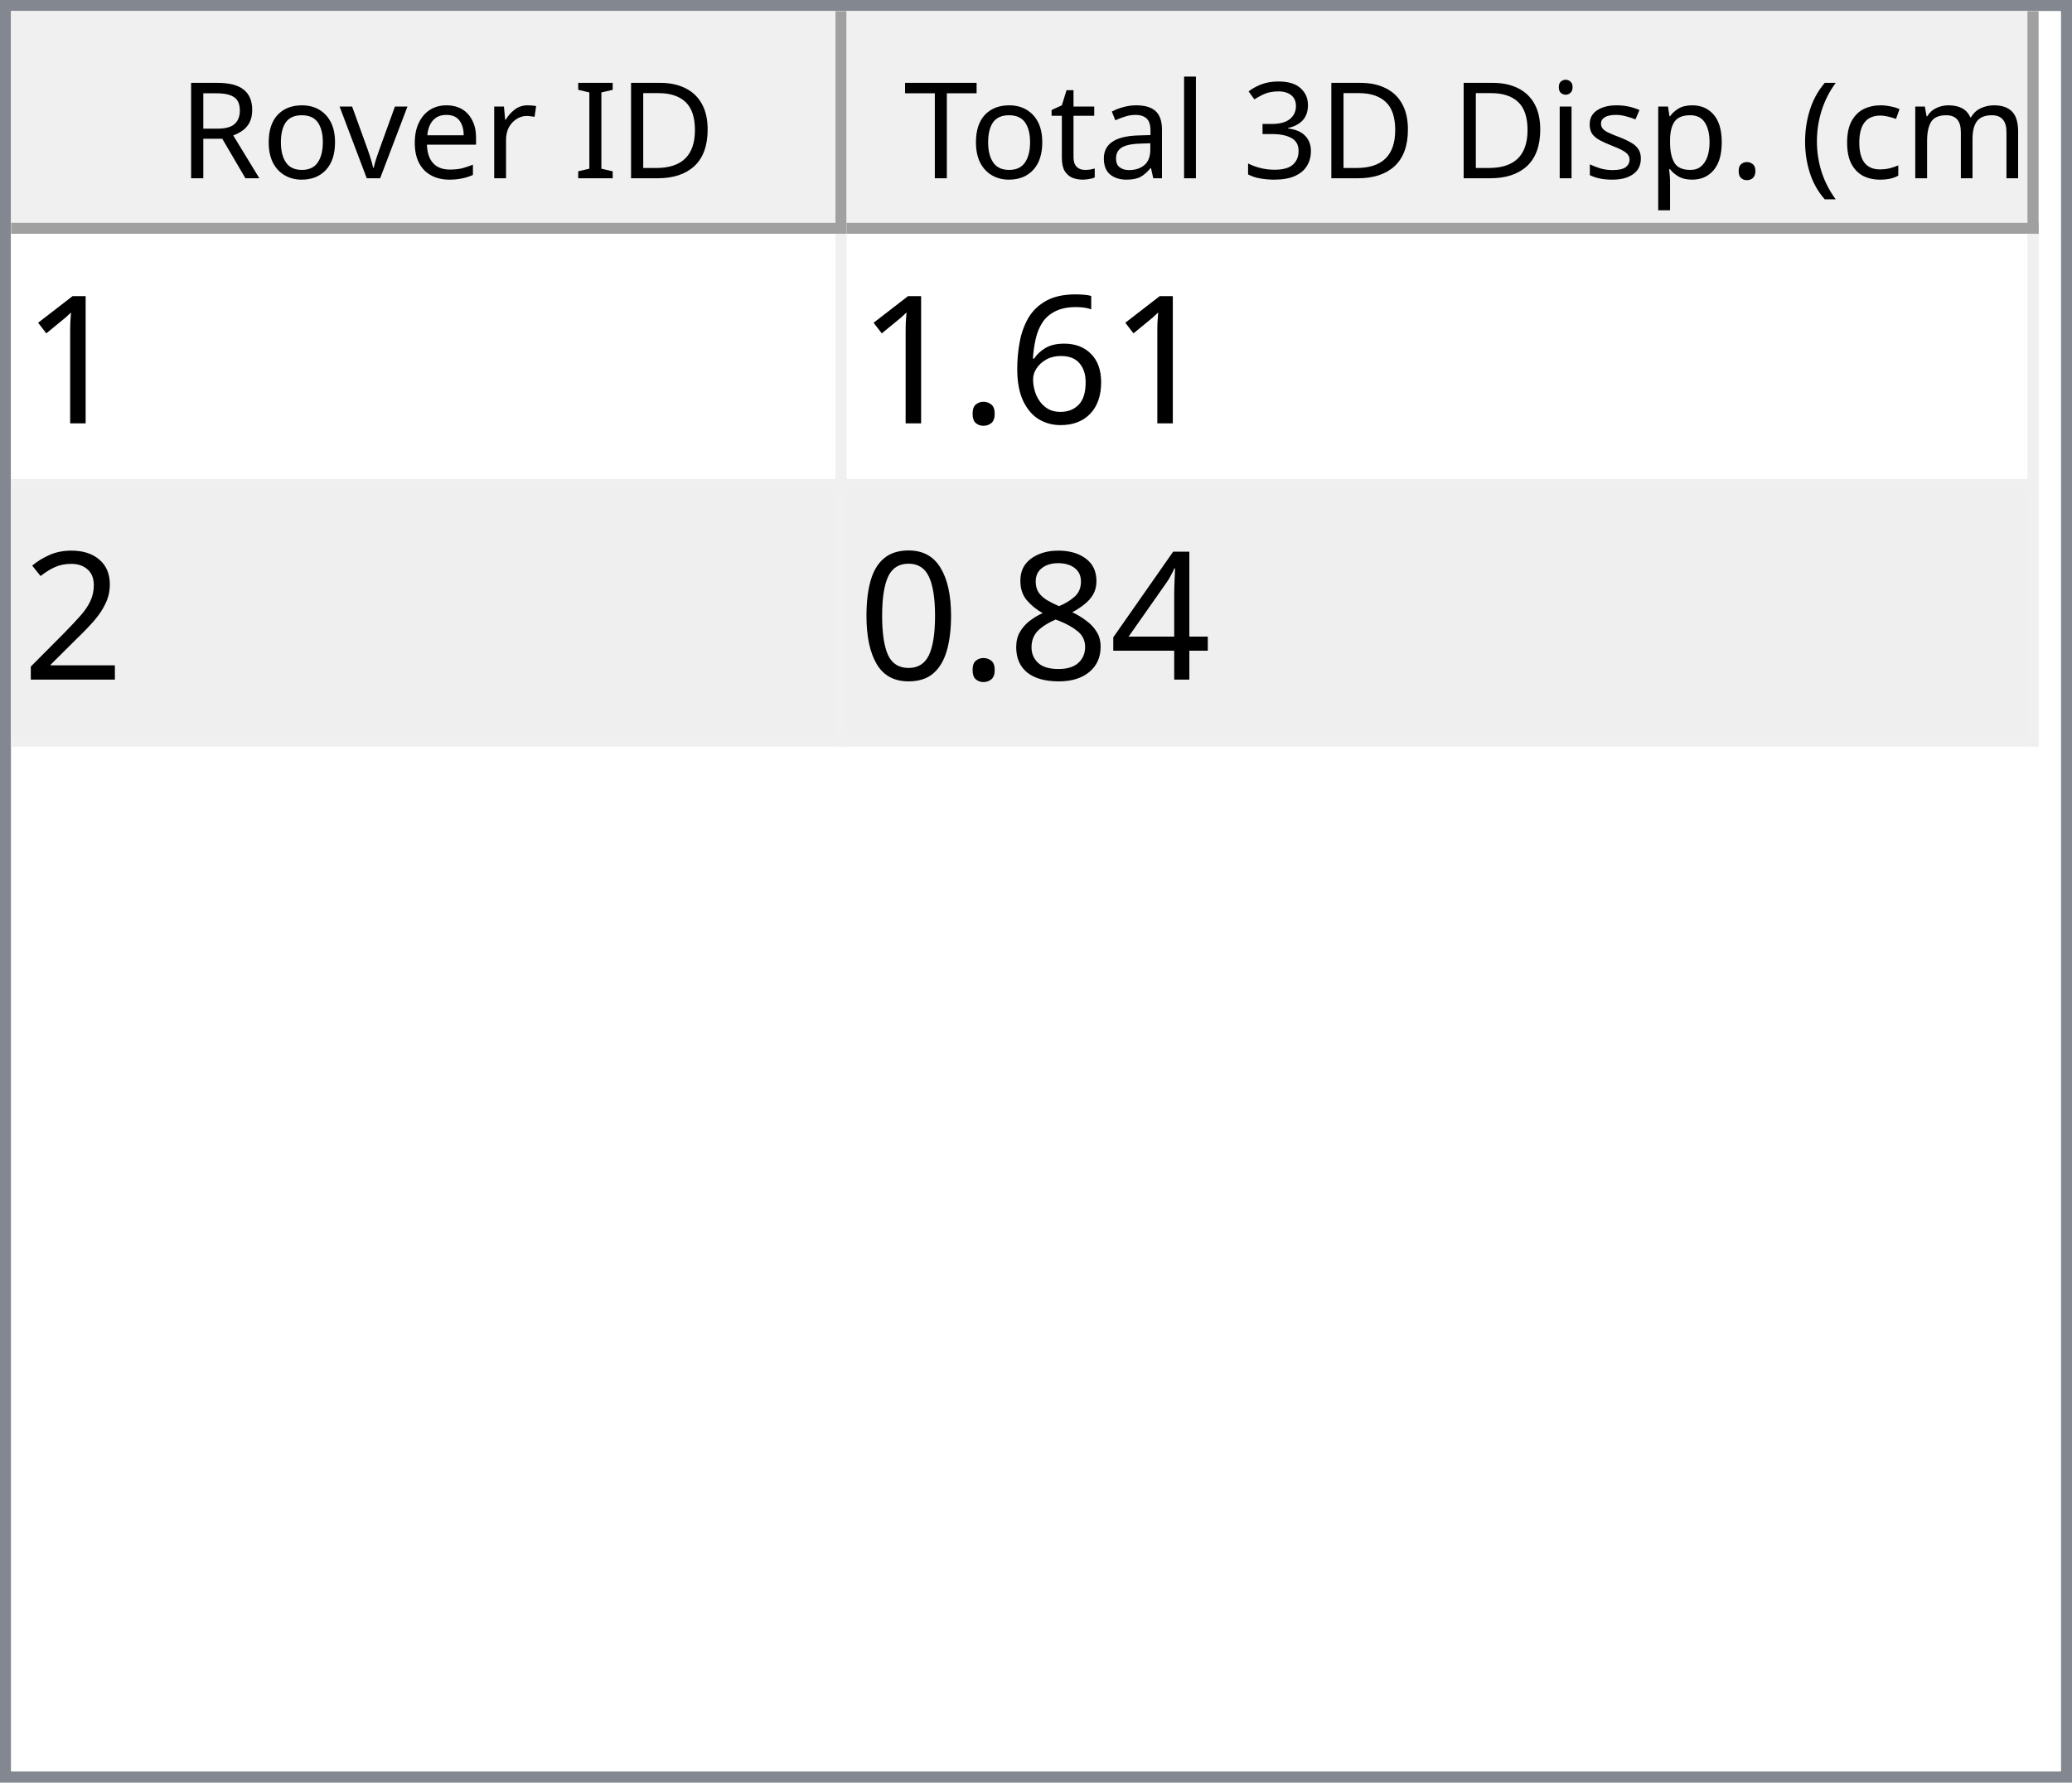
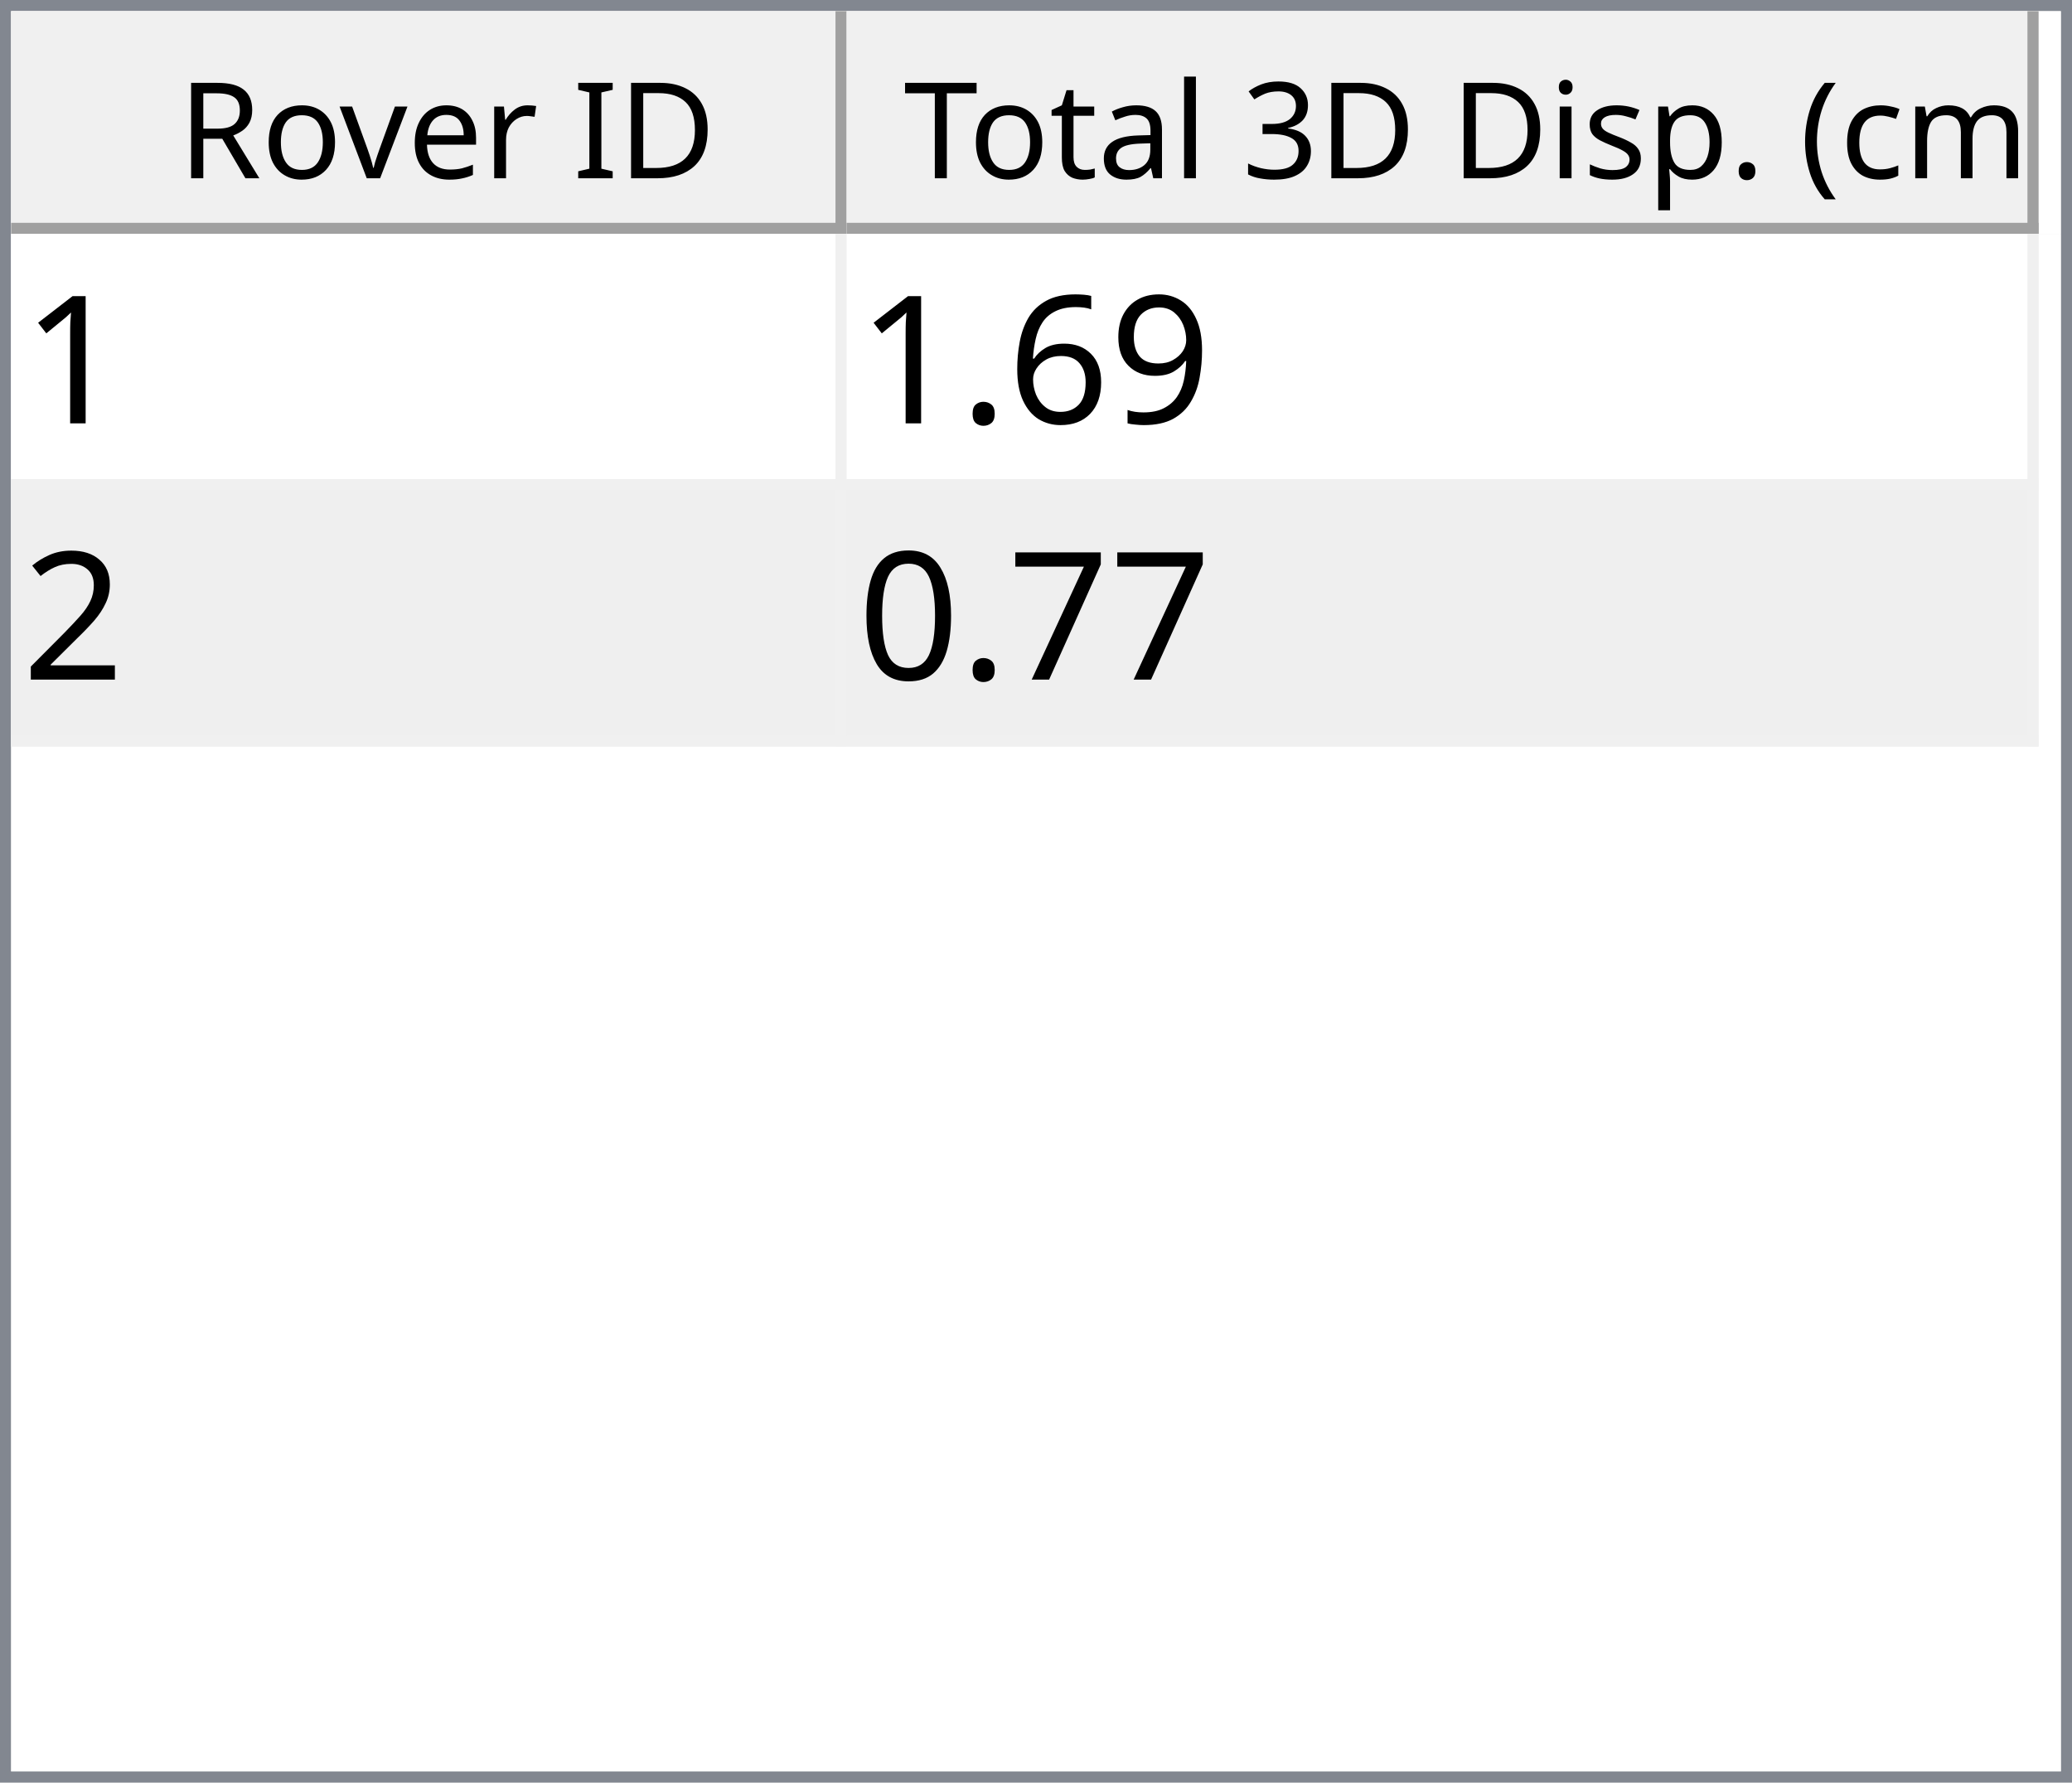
<svg xmlns="http://www.w3.org/2000/svg" style="fill-opacity:1; color-rendering:auto; color-interpolation:auto; text-rendering:auto; stroke:black; stroke-linecap:square; stroke-miterlimit:10; shape-rendering:auto; stroke-opacity:1; fill:black; stroke-dasharray:none; font-weight:normal; stroke-width:1; font-family:'Dialog'; font-style:normal; stroke-linejoin:miter; font-size:12px; stroke-dashoffset:0; image-rendering:auto;" width="186" height="160">
  <defs id="genericDefs" />
  <g>
    <defs id="defs1">
      <clipPath clipPathUnits="userSpaceOnUse" id="clipPath1">
        <path d="M0 0 L186 0 L186 160 L0 160 L0 0 Z" />
      </clipPath>
      <clipPath clipPathUnits="userSpaceOnUse" id="clipPath2">
        <path d="M0 0 L0 160 L186 160 L186 0 Z" />
      </clipPath>
      <clipPath clipPathUnits="userSpaceOnUse" id="clipPath3">
        <path d="M0 0 L0 20 L184 20 L184 0 Z" />
      </clipPath>
      <clipPath clipPathUnits="userSpaceOnUse" id="clipPath4">
        <path d="M0 0 L0 20 L75 20 L75 0 Z" />
      </clipPath>
      <clipPath clipPathUnits="userSpaceOnUse" id="clipPath5">
        <path d="M1 1 L1 19 L74 19 L74 1 Z" />
      </clipPath>
      <clipPath clipPathUnits="userSpaceOnUse" id="clipPath6">
        <path d="M0 0 L0 18 L73 18 L73 0 Z" />
      </clipPath>
      <clipPath clipPathUnits="userSpaceOnUse" id="clipPath7">
        <path d="M-0.5 -0.5 L-0.5 19.5 L74.5 19.5 L74.5 -0.5 Z" />
      </clipPath>
      <clipPath clipPathUnits="userSpaceOnUse" id="clipPath8">
        <path d="M0 0 L0 20 L107 20 L107 0 Z" />
      </clipPath>
      <clipPath clipPathUnits="userSpaceOnUse" id="clipPath9">
        <path d="M1 1 L1 19 L106 19 L106 1 Z" />
      </clipPath>
      <clipPath clipPathUnits="userSpaceOnUse" id="clipPath10">
        <path d="M0 0 L0 18 L105 18 L105 0 Z" />
      </clipPath>
      <clipPath clipPathUnits="userSpaceOnUse" id="clipPath11">
        <path d="M-0.5 -0.5 L-0.5 19.5 L106.5 19.5 L106.5 -0.5 Z" />
      </clipPath>
      <clipPath clipPathUnits="userSpaceOnUse" id="clipPath12">
        <path d="M0 0 L0 138 L184 138 L184 0 Z" />
      </clipPath>
      <clipPath clipPathUnits="userSpaceOnUse" id="clipPath13">
        <path d="M0 0 L0 46 L182 46 L182 0 Z" />
      </clipPath>
      <clipPath clipPathUnits="userSpaceOnUse" id="clipPath14">
        <path d="M-0.5 -0.5 L-0.5 45.5 L181.5 45.5 L181.5 -0.5 Z" />
      </clipPath>
      <clipPath clipPathUnits="userSpaceOnUse" id="clipPath15">
        <path d="M0 0 L0 22 L74 22 L74 0 Z" />
      </clipPath>
      <clipPath clipPathUnits="userSpaceOnUse" id="clipPath16">
        <path d="M0 0 L0 22 L106 22 L106 0 Z" />
      </clipPath>
      <font horiz-adv-x="64.551" id="font1">
        <font-face ascent="107.91" descent="25.098" units-per-em="100" style="font-style:normal; font-family:Segoe UI; font-weight:normal;" />
        <missing-glyph horiz-adv-x="64.551" d="M8.109 0 L8.109 68.266 L56.453 68.266 L56.453 0 L8.109 0 ZM15.328 7.234 L49.219 7.234 L49.219 61.031 L15.328 61.031 L15.328 7.234 Z" />
        <glyph unicode="D" horiz-adv-x="70.117" d="M9.188 0 L9.188 70.016 L28.516 70.016 Q65.531 70.016 65.531 35.891 Q65.531 19.672 55.25 9.836 Q44.969 0 27.734 0 L9.188 0 ZM17.391 62.594 L17.391 7.422 L27.828 7.422 Q41.609 7.422 49.273 14.797 Q56.938 22.172 56.938 35.688 Q56.938 62.594 28.328 62.594 L17.391 62.594 Z" />
        <glyph unicode="I" horiz-adv-x="26.611" d="M17.391 0 L9.188 0 L9.188 70.016 L17.391 70.016 L17.391 0 Z" />
        <glyph unicode=" " horiz-adv-x="27.393" d="" />
        <glyph unicode="r" horiz-adv-x="34.766" d="M34.188 41.891 Q32.078 43.5 28.125 43.5 Q23 43.5 19.555 38.672 Q16.109 33.844 16.109 25.484 L16.109 0 L8.109 0 L8.109 50 L16.109 50 L16.109 39.703 L16.312 39.703 Q18.016 44.969 21.531 47.922 Q25.047 50.875 29.391 50.875 Q32.516 50.875 34.188 50.203 L34.188 41.891 Z" />
        <glyph unicode="e" horiz-adv-x="52.295" d="M48.297 23 L12.984 23 Q13.188 14.656 17.484 10.109 Q21.781 5.562 29.297 5.562 Q37.75 5.562 44.828 11.141 L44.828 3.609 Q38.234 -1.172 27.391 -1.172 Q16.797 -1.172 10.742 5.641 Q4.688 12.453 4.688 24.812 Q4.688 36.469 11.305 43.82 Q17.922 51.172 27.734 51.172 Q37.547 51.172 42.922 44.828 Q48.297 38.484 48.297 27.203 L48.297 23 ZM40.094 29.781 Q40.047 36.719 36.75 40.578 Q33.453 44.438 27.594 44.438 Q21.922 44.438 17.969 40.383 Q14.016 36.328 13.094 29.781 L40.094 29.781 Z" />
        <glyph unicode="v" horiz-adv-x="47.9" d="M47.406 50 L27.484 0 L19.625 0 L0.688 50 L9.469 50 L22.172 13.672 Q23.578 9.672 23.922 6.688 L24.125 6.688 Q24.609 10.453 25.688 13.484 L38.969 50 L47.406 50 Z" />
        <glyph unicode="o" horiz-adv-x="58.594" d="M29 -1.172 Q17.922 -1.172 11.305 5.836 Q4.688 12.844 4.688 24.422 Q4.688 37.016 11.57 44.094 Q18.453 51.172 30.172 51.172 Q41.359 51.172 47.633 44.289 Q53.906 37.406 53.906 25.203 Q53.906 13.234 47.141 6.031 Q40.375 -1.172 29 -1.172 ZM29.594 44.438 Q21.875 44.438 17.383 39.188 Q12.891 33.938 12.891 24.703 Q12.891 15.828 17.43 10.695 Q21.969 5.562 29.594 5.562 Q37.359 5.562 41.531 10.594 Q45.703 15.625 45.703 24.906 Q45.703 34.281 41.531 39.359 Q37.359 44.438 29.594 44.438 Z" />
        <glyph unicode="R" horiz-adv-x="59.814" d="M59.375 0 L49.609 0 L37.891 19.625 Q36.281 22.359 34.766 24.289 Q33.25 26.219 31.664 27.438 Q30.078 28.656 28.25 29.219 Q26.422 29.781 24.125 29.781 L17.391 29.781 L17.391 0 L9.188 0 L9.188 70.016 L30.078 70.016 Q34.672 70.016 38.555 68.867 Q42.438 67.719 45.289 65.375 Q48.141 63.031 49.758 59.547 Q51.375 56.062 51.375 51.375 Q51.375 47.703 50.273 44.656 Q49.172 41.609 47.148 39.211 Q45.125 36.812 42.266 35.133 Q39.406 33.453 35.844 32.516 L35.844 32.328 Q37.594 31.547 38.891 30.547 Q40.188 29.547 41.359 28.18 Q42.531 26.812 43.68 25.078 Q44.828 23.344 46.234 21.047 L59.375 0 ZM17.391 62.594 L17.391 37.203 L28.516 37.203 Q31.594 37.203 34.203 38.133 Q36.812 39.062 38.719 40.797 Q40.625 42.531 41.703 45.047 Q42.781 47.562 42.781 50.688 Q42.781 56.297 39.141 59.445 Q35.5 62.594 28.609 62.594 L17.391 62.594 Z" />
        <glyph unicode=")" horiz-adv-x="30.176" d="M8.297 -15.922 L1.172 -15.922 Q16.406 2.344 16.406 26.812 Q16.406 51.469 1.078 70.016 L8.297 70.016 Q23.531 52.156 23.531 26.703 Q23.531 1.375 8.297 -15.922 Z" />
        <glyph unicode="m" horiz-adv-x="86.133" d="M79.109 0 L71.094 0 L71.094 28.719 Q71.094 37.016 68.531 40.727 Q65.969 44.438 59.906 44.438 Q54.781 44.438 51.195 39.75 Q47.609 35.062 47.609 28.516 L47.609 0 L39.594 0 L39.594 29.688 Q39.594 44.438 28.219 44.438 Q22.953 44.438 19.531 40.016 Q16.109 35.594 16.109 28.516 L16.109 0 L8.109 0 L8.109 50 L16.109 50 L16.109 42.094 L16.312 42.094 Q21.625 51.172 31.844 51.172 Q36.969 51.172 40.773 48.312 Q44.578 45.453 46 40.828 Q51.562 51.172 62.594 51.172 Q79.109 51.172 79.109 30.812 L79.109 0 Z" />
        <glyph unicode="c" horiz-adv-x="46.191" d="M42.188 2.297 Q36.422 -1.172 28.516 -1.172 Q17.828 -1.172 11.258 5.789 Q4.688 12.75 4.688 23.828 Q4.688 36.188 11.766 43.68 Q18.844 51.172 30.672 51.172 Q37.25 51.172 42.281 48.734 L42.281 40.531 Q36.719 44.438 30.375 44.438 Q22.703 44.438 17.797 38.945 Q12.891 33.453 12.891 24.516 Q12.891 15.719 17.508 10.641 Q22.125 5.562 29.891 5.562 Q36.422 5.562 42.188 9.906 L42.188 2.297 Z" />
        <glyph unicode="(" horiz-adv-x="30.176" d="M29.109 -15.922 L21.969 -15.922 Q6.844 1.375 6.844 26.703 Q6.844 52.156 21.969 70.016 L29.203 70.016 Q13.875 51.469 13.875 26.812 Q13.875 2.344 29.109 -15.922 Z" />
        <glyph unicode="." horiz-adv-x="21.68" d="M10.891 -1.078 Q8.641 -1.078 7.055 0.539 Q5.469 2.156 5.469 4.391 Q5.469 6.641 7.055 8.273 Q8.641 9.906 10.891 9.906 Q13.188 9.906 14.797 8.273 Q16.406 6.641 16.406 4.391 Q16.406 2.156 14.797 0.539 Q13.188 -1.078 10.891 -1.078 Z" />
        <glyph unicode="p" horiz-adv-x="58.789" d="M16.312 7.234 L16.109 7.234 L16.109 -23 L8.109 -23 L8.109 50 L16.109 50 L16.109 41.219 L16.312 41.219 Q22.219 51.172 33.594 51.172 Q43.266 51.172 48.688 44.461 Q54.109 37.75 54.109 26.469 Q54.109 13.922 48 6.375 Q41.891 -1.172 31.297 -1.172 Q21.578 -1.172 16.312 7.234 ZM16.109 27.391 L16.109 20.406 Q16.109 14.203 20.141 9.883 Q24.172 5.562 30.375 5.562 Q37.641 5.562 41.773 11.133 Q45.906 16.703 45.906 26.609 Q45.906 34.969 42.047 39.703 Q38.188 44.438 31.594 44.438 Q24.609 44.438 20.359 39.578 Q16.109 34.719 16.109 27.391 Z" />
        <glyph unicode="s" horiz-adv-x="42.432" d="M5.078 1.812 L5.078 10.406 Q11.625 5.562 19.484 5.562 Q30.031 5.562 30.031 12.594 Q30.031 14.594 29.125 15.992 Q28.219 17.391 26.68 18.461 Q25.141 19.531 23.07 20.383 Q21 21.234 18.609 22.172 Q15.281 23.484 12.766 24.828 Q10.25 26.172 8.57 27.859 Q6.891 29.547 6.031 31.695 Q5.172 33.844 5.172 36.719 Q5.172 40.234 6.789 42.945 Q8.406 45.656 11.086 47.484 Q13.766 49.312 17.211 50.242 Q20.656 51.172 24.312 51.172 Q30.812 51.172 35.938 48.922 L35.938 40.828 Q30.422 44.438 23.25 44.438 Q21 44.438 19.195 43.922 Q17.391 43.406 16.094 42.477 Q14.797 41.547 14.086 40.258 Q13.375 38.969 13.375 37.406 Q13.375 35.453 14.086 34.133 Q14.797 32.812 16.164 31.789 Q17.531 30.766 19.484 29.938 Q21.438 29.109 23.922 28.125 Q27.25 26.859 29.883 25.516 Q32.516 24.172 34.375 22.484 Q36.234 20.797 37.234 18.602 Q38.234 16.406 38.234 13.375 Q38.234 9.672 36.602 6.938 Q34.969 4.203 32.234 2.398 Q29.5 0.594 25.93 -0.289 Q22.359 -1.172 18.453 -1.172 Q10.75 -1.172 5.078 1.812 Z" />
        <glyph unicode="i" horiz-adv-x="24.219" d="M12.203 62.703 Q10.062 62.703 8.547 64.164 Q7.031 65.625 7.031 67.875 Q7.031 70.125 8.547 71.609 Q10.062 73.094 12.203 73.094 Q14.406 73.094 15.945 71.609 Q17.484 70.125 17.484 67.875 Q17.484 65.719 15.945 64.211 Q14.406 62.703 12.203 62.703 ZM16.109 0 L8.109 0 L8.109 50 L16.109 50 L16.109 0 Z" />
        <glyph unicode="3" horiz-adv-x="53.906" d="M46.531 19.828 Q46.531 15.094 44.75 11.211 Q42.969 7.328 39.719 4.57 Q36.469 1.812 31.93 0.297 Q27.391 -1.219 21.922 -1.219 Q11.922 -1.219 6 2.594 L6 11.188 Q13.094 5.609 22.219 5.609 Q25.875 5.609 28.828 6.539 Q31.781 7.469 33.906 9.227 Q36.031 10.984 37.18 13.477 Q38.328 15.969 38.328 19.094 Q38.328 32.812 18.797 32.812 L12.984 32.812 L12.984 39.594 L18.5 39.594 Q35.797 39.594 35.797 52.484 Q35.797 64.406 22.609 64.406 Q15.188 64.406 8.688 59.422 L8.688 67.188 Q15.375 71.188 24.609 71.188 Q29 71.188 32.57 69.969 Q36.141 68.75 38.68 66.555 Q41.219 64.359 42.609 61.281 Q44 58.203 44 54.5 Q44 40.672 30.031 36.719 L30.031 36.531 Q33.594 36.141 36.625 34.797 Q39.656 33.453 41.852 31.305 Q44.047 29.156 45.289 26.25 Q46.531 23.344 46.531 19.828 Z" />
        <glyph unicode="l" horiz-adv-x="24.219" d="M16.109 0 L8.109 0 L8.109 74.031 L16.109 74.031 L16.109 0 Z" />
        <glyph unicode="a" horiz-adv-x="50.879" d="M43.891 0 L35.891 0 L35.891 7.812 L35.688 7.812 Q30.469 -1.172 20.312 -1.172 Q12.844 -1.172 8.617 2.781 Q4.391 6.734 4.391 13.281 Q4.391 27.297 20.906 29.594 L35.891 31.688 Q35.891 44.438 25.594 44.438 Q16.547 44.438 9.281 38.281 L9.281 46.484 Q16.656 51.172 26.266 51.172 Q43.891 51.172 43.891 32.516 L43.891 0 ZM35.891 25.297 L23.828 23.641 Q18.266 22.859 15.43 20.875 Q12.594 18.891 12.594 13.875 Q12.594 10.203 15.211 7.883 Q17.828 5.562 22.172 5.562 Q28.125 5.562 32.008 9.742 Q35.891 13.922 35.891 20.312 L35.891 25.297 Z" />
        <glyph unicode="t" horiz-adv-x="33.887" d="M31.297 0.484 Q28.469 -1.078 23.828 -1.078 Q10.688 -1.078 10.688 13.578 L10.688 43.172 L2.094 43.172 L2.094 50 L10.688 50 L10.688 62.203 L18.703 64.797 L18.703 50 L31.297 50 L31.297 43.172 L18.703 43.172 L18.703 14.984 Q18.703 9.969 20.414 7.82 Q22.125 5.672 26.078 5.672 Q29.109 5.672 31.297 7.328 L31.297 0.484 Z" />
        <glyph unicode="T" horiz-adv-x="52.393" d="M50.594 62.594 L30.375 62.594 L30.375 0 L22.172 0 L22.172 62.594 L2 62.594 L2 70.016 L50.594 70.016 L50.594 62.594 Z" />
      </font>
      <font horiz-adv-x="75.0" id="font2">
        <font-face ascent="100.537" descent="21.973" units-per-em="100" style="font-style:normal; font-family:sans-serif; font-weight:normal;" />
        <missing-glyph horiz-adv-x="75.0" d="M12.5 0 L12.5 62.5 L62.5 62.5 L62.5 0 L12.5 0 ZM14.062 1.562 L60.938 1.562 L60.938 60.938 L14.062 60.938 L14.062 1.562 Z" />
        <glyph unicode="1" horiz-adv-x="55.615" d="M37.25 0 L28.469 0 L28.469 56 Q25.297 52.984 20.141 49.953 Q14.984 46.922 10.891 45.406 L10.891 53.906 Q18.266 57.375 23.781 62.305 Q29.297 67.234 31.594 71.875 L37.25 71.875 L37.25 0 Z" />
+         <glyph unicode="9" horiz-adv-x="55.615" d="M5.469 16.547 L13.922 17.328 Q14.984 11.375 18.016 8.688 Q21.047 6 25.781 6 Q29.828 6 32.883 7.859 Q35.938 9.719 37.891 12.82 Q39.844 15.922 41.164 21.195 Q42.484 26.469 42.484 31.938 Q42.484 32.516 42.438 33.688 Q39.797 29.5 35.234 26.883 Q30.672 24.266 25.344 24.266 Q16.453 24.266 10.305 30.711 Q4.156 37.156 4.156 47.703 Q4.156 58.594 10.578 65.234 Q17 71.875 26.656 71.875 Q33.641 71.875 39.43 68.117 Q45.219 64.359 48.219 57.398 Q51.219 50.438 51.219 37.25 Q51.219 23.531 48.242 15.406 Q45.266 7.281 39.383 3.031 Q33.5 -1.219 25.594 -1.219 Q17.188 -1.219 11.867 3.445 Q6.547 8.109 5.469 16.547 ZM41.453 48.141 Q41.453 55.719 37.43 60.156 Q33.406 64.594 27.734 64.594 Q21.875 64.594 17.531 59.812 Q13.188 55.031 13.188 47.406 Q13.188 40.578 17.312 36.305 Q21.438 32.031 27.484 32.031 Q33.594 32.031 37.523 36.305 Q41.453 40.578 41.453 48.141 Z" />
        <glyph unicode="6" horiz-adv-x="55.615" d="M49.75 54.047 L41.016 53.375 Q39.844 58.547 37.703 60.891 Q34.125 64.656 28.906 64.656 Q24.703 64.656 21.531 62.312 Q17.391 59.281 14.992 53.469 Q12.594 47.656 12.5 36.922 Q15.672 41.75 20.266 44.094 Q24.859 46.438 29.891 46.438 Q38.672 46.438 44.852 39.969 Q51.031 33.5 51.031 23.25 Q51.031 16.5 48.125 10.719 Q45.219 4.938 40.141 1.859 Q35.062 -1.219 28.609 -1.219 Q17.625 -1.219 10.695 6.859 Q3.766 14.938 3.766 33.5 Q3.766 54.25 11.422 63.672 Q18.109 71.875 29.438 71.875 Q37.891 71.875 43.289 67.141 Q48.688 62.406 49.75 54.047 ZM13.875 23.188 Q13.875 18.656 15.797 14.508 Q17.719 10.359 21.188 8.18 Q24.656 6 28.469 6 Q34.031 6 38.039 10.492 Q42.047 14.984 42.047 22.703 Q42.047 30.125 38.086 34.398 Q34.125 38.672 28.125 38.672 Q22.172 38.672 18.023 34.398 Q13.875 30.125 13.875 23.188 Z" />
        <glyph unicode="." horiz-adv-x="27.783" d="M9.078 0 L9.078 10.016 L19.094 10.016 L19.094 0 L9.078 0 Z" />
        <glyph unicode="2" horiz-adv-x="55.615" d="M50.344 8.453 L50.344 0 L3.031 0 Q2.938 3.172 4.047 6.109 Q5.859 10.938 9.836 15.625 Q13.812 20.312 21.344 26.469 Q33.016 36.031 37.117 41.625 Q41.219 47.219 41.219 52.203 Q41.219 57.422 37.477 61.008 Q33.734 64.594 27.734 64.594 Q21.391 64.594 17.578 60.789 Q13.766 56.984 13.719 50.25 L4.688 51.172 Q5.609 61.281 11.664 66.578 Q17.719 71.875 27.938 71.875 Q38.234 71.875 44.242 66.164 Q50.25 60.453 50.25 52 Q50.25 47.703 48.492 43.555 Q46.734 39.406 42.656 34.812 Q38.578 30.219 29.109 22.219 Q21.188 15.578 18.945 13.211 Q16.703 10.844 15.234 8.453 L50.344 8.453 Z" />
-         <glyph unicode="4" horiz-adv-x="55.615" d="M32.328 0 L32.328 17.141 L1.266 17.141 L1.266 25.203 L33.938 71.578 L41.109 71.578 L41.109 25.203 L50.781 25.203 L50.781 17.141 L41.109 17.141 L41.109 0 L32.328 0 ZM32.328 25.203 L32.328 57.469 L9.906 25.203 L32.328 25.203 Z" />
-         <glyph unicode="8" horiz-adv-x="55.615" d="M17.672 38.812 Q12.203 40.828 9.57 44.539 Q6.938 48.25 6.938 53.422 Q6.938 61.234 12.555 66.555 Q18.172 71.875 27.484 71.875 Q36.859 71.875 42.578 66.43 Q48.297 60.984 48.297 53.172 Q48.297 48.188 45.68 44.508 Q43.062 40.828 37.75 38.812 Q44.344 36.672 47.781 31.883 Q51.219 27.094 51.219 20.453 Q51.219 11.281 44.727 5.031 Q38.234 -1.219 27.641 -1.219 Q17.047 -1.219 10.547 5.055 Q4.047 11.328 4.047 20.703 Q4.047 27.688 7.594 32.398 Q11.141 37.109 17.672 38.812 ZM15.922 53.719 Q15.922 48.641 19.195 45.414 Q22.469 42.188 27.688 42.188 Q32.766 42.188 36.016 45.383 Q39.266 48.578 39.266 53.219 Q39.266 58.062 35.914 61.359 Q32.562 64.656 27.594 64.656 Q22.562 64.656 19.242 61.43 Q15.922 58.203 15.922 53.719 ZM13.094 20.656 Q13.094 16.891 14.875 13.375 Q16.656 9.859 20.172 7.93 Q23.688 6 27.734 6 Q34.031 6 38.133 10.055 Q42.234 14.109 42.234 20.359 Q42.234 26.703 38.016 30.859 Q33.797 35.016 27.438 35.016 Q21.234 35.016 17.164 30.914 Q13.094 26.812 13.094 20.656 Z" />
+         <glyph unicode="7" horiz-adv-x="55.615" d="M4.734 62.203 L4.734 70.656 L51.078 70.656 L51.078 63.812 Q44.234 56.547 37.523 44.484 Q30.812 32.422 27.156 19.672 Q24.516 10.688 23.781 0 L14.75 0 Q14.891 8.453 18.062 20.414 Q21.234 32.375 27.172 43.484 Q33.109 54.594 39.797 62.203 L4.734 62.203 Z" />
        <glyph unicode="0" horiz-adv-x="55.615" d="M4.156 35.297 Q4.156 48 6.766 55.742 Q9.375 63.484 14.523 67.68 Q19.672 71.875 27.484 71.875 Q33.25 71.875 37.594 69.555 Q41.938 67.234 44.773 62.867 Q47.609 58.5 49.219 52.227 Q50.828 45.953 50.828 35.297 Q50.828 22.703 48.242 14.969 Q45.656 7.234 40.508 3.008 Q35.359 -1.219 27.484 -1.219 Q17.141 -1.219 11.234 6.203 Q4.156 15.141 4.156 35.297 ZM13.188 35.297 Q13.188 17.672 17.312 11.836 Q21.438 6 27.484 6 Q33.547 6 37.672 11.859 Q41.797 17.719 41.797 35.297 Q41.797 52.984 37.672 58.789 Q33.547 64.594 27.391 64.594 Q21.344 64.594 17.719 59.469 Q13.188 52.938 13.188 35.297 Z" />
      </font>
    </defs>
    <g style="fill:white; stroke:white;">
      <rect x="0" y="0" width="186" style="clip-path:url(#clipPath1); stroke:none;" height="160" />
    </g>
    <g style="fill:white; text-rendering:optimizeSpeed; color-rendering:optimizeSpeed; image-rendering:optimizeSpeed; shape-rendering:crispEdges; stroke:white; color-interpolation:sRGB;">
      <rect x="0" width="186" height="160" y="0" style="stroke:none;" />
      <path style="stroke:none;" d="M0 160 L186 160 L186 0 L0 0 Z" />
    </g>
    <g style="fill:rgb(240,240,240); font-family:'Segoe UI'; stroke:rgb(240,240,240);">
      <rect x="0" y="0" width="186" style="clip-path:url(#clipPath2); stroke:none;" height="160" />
    </g>
    <g style="fill:rgb(130,135,144); font-family:'Segoe UI'; stroke:rgb(130,135,144);">
      <path d="M0 0 L186 0 L186 160 L0 160 L0 0 ZM1 1 L185 1 L185 159 L1 159 L1 1 Z" style="fill-rule:evenodd; clip-path:url(#clipPath2); stroke:none;" />
    </g>
    <g style="fill:white; font-family:'Segoe UI'; stroke:white;" transform="translate(1,1)">
      <rect x="0" y="0" width="184" style="clip-path:url(#clipPath3); stroke:none;" height="20" />
    </g>
    <g style="fill:rgb(240,240,240); font-family:'Segoe UI'; stroke:rgb(240,240,240);" transform="translate(1,1)">
      <rect x="0" y="0" width="75" style="clip-path:url(#clipPath4); stroke:none;" height="20" />
    </g>
    <g style="font-family:'Segoe UI';" transform="translate(2,2)">
      <text x="14" xml:space="preserve" y="14" style="clip-path:url(#clipPath6); stroke:none;">Rover ID</text>
    </g>
    <g style="fill:rgb(160,160,160); font-family:'Segoe UI'; stroke:rgb(160,160,160); stroke-linejoin:bevel;" transform="translate(1.5,1.5)">
      <line x1="74" x2="74" y1="0" style="fill:none; clip-path:url(#clipPath7);" y2="19" />
    </g>
    <g style="fill:rgb(160,160,160); font-family:'Segoe UI'; stroke:rgb(160,160,160); stroke-linejoin:bevel;" transform="matrix(1,0,0,1,1,1) translate(0.5,0.5)">
      <line x1="0" x2="74" y1="19" style="fill:none; clip-path:url(#clipPath7);" y2="19" />
    </g>
    <g style="fill:rgb(240,240,240); font-family:'Segoe UI'; stroke:rgb(240,240,240);" transform="translate(76,1)">
      <rect x="0" y="0" width="107" style="clip-path:url(#clipPath8); stroke:none;" height="20" />
    </g>
    <g style="font-family:'Segoe UI';" transform="translate(77,2)">
      <text x="1" xml:space="preserve" y="14" style="clip-path:url(#clipPath10); stroke:none;"> Total 3D Disp. (cm)</text>
    </g>
    <g style="fill:rgb(160,160,160); font-family:'Segoe UI'; stroke:rgb(160,160,160); stroke-linejoin:bevel;" transform="translate(76.5,1.5)">
      <line x1="106" x2="106" y1="0" style="fill:none; clip-path:url(#clipPath11);" y2="19" />
    </g>
    <g style="fill:rgb(160,160,160); font-family:'Segoe UI'; stroke:rgb(160,160,160); stroke-linejoin:bevel;" transform="matrix(1,0,0,1,76,1) translate(0.5,0.5)">
      <line x1="0" x2="106" y1="19" style="fill:none; clip-path:url(#clipPath11);" y2="19" />
    </g>
    <g style="fill:white; font-family:'Segoe UI'; stroke:white;" transform="translate(1,21)">
      <rect x="0" y="0" width="184" style="clip-path:url(#clipPath12); stroke:none;" height="138" />
    </g>
    <g style="fill:rgb(240,240,240); font-size:16px; font-family:sans-serif; stroke:rgb(240,240,240);" transform="translate(1,21)">
      <rect x="0" y="0" width="182" style="clip-path:url(#clipPath13); stroke:none;" height="46" />
      <line transform="translate(0.5,0.5)" x1="0" x2="181" y1="22" style="clip-path:url(#clipPath14); fill:none; stroke-linejoin:bevel;" y2="22" />
    </g>
    <g transform="matrix(1,0,0,1,1,21) translate(0.5,0.5)" style="fill:rgb(240,240,240); font-size:16px; font-family:sans-serif; stroke:rgb(240,240,240); stroke-linejoin:bevel;">
      <line x1="0" x2="181" y1="45" style="fill:none; clip-path:url(#clipPath14);" y2="45" />
    </g>
    <g transform="matrix(1,0,0,1,1,21) translate(0.5,0.5)" style="fill:rgb(240,240,240); font-size:16px; font-family:sans-serif; stroke:rgb(240,240,240); stroke-linejoin:bevel;">
      <line x1="74" x2="74" y1="0" style="fill:none; clip-path:url(#clipPath14);" y2="45" />
    </g>
    <g transform="matrix(1,0,0,1,1,21) translate(0.5,0.5)" style="fill:rgb(240,240,240); font-size:16px; font-family:sans-serif; stroke:rgb(240,240,240); stroke-linejoin:bevel;">
      <line x1="181" x2="181" y1="0" style="fill:none; clip-path:url(#clipPath14);" y2="45" />
    </g>
    <g style="fill:white; font-size:16px; font-family:sans-serif; stroke:white;" transform="matrix(1,0,0,1,1,21)">
      <rect x="0" y="0" width="74" style="clip-path:url(#clipPath15); stroke:none;" height="22" />
      <text x="1" y="17" style="fill:black; clip-path:url(#clipPath15); stroke:none;" xml:space="preserve">1</text>
    </g>
    <g style="fill:white; font-size:16px; font-family:sans-serif; stroke:white;" transform="matrix(1,0,0,1,1,21) translate(75,0)">
      <rect x="0" y="0" width="106" style="clip-path:url(#clipPath16); stroke:none;" height="22" />
-       <text x="1" y="17" style="fill:black; clip-path:url(#clipPath16); stroke:none;" xml:space="preserve">1.61</text>
+       <text x="1" y="17" style="fill:black; clip-path:url(#clipPath16); stroke:none;" xml:space="preserve">1.69</text>
    </g>
    <g style="fill:rgb(239,239,239); font-size:16px; font-family:sans-serif; stroke:rgb(239,239,239);" transform="matrix(1,0,0,1,1,21) translate(0,23)">
      <rect x="0" y="0" width="74" style="clip-path:url(#clipPath15); stroke:none;" height="22" />
      <text x="1" y="17" style="fill:black; clip-path:url(#clipPath15); stroke:none;" xml:space="preserve">2</text>
    </g>
    <g style="fill:rgb(239,239,239); font-size:16px; font-family:sans-serif; stroke:rgb(239,239,239);" transform="matrix(1,0,0,1,1,21) translate(75,23)">
      <rect x="0" y="0" width="106" style="clip-path:url(#clipPath16); stroke:none;" height="22" />
-       <text x="1" y="17" style="fill:black; clip-path:url(#clipPath16); stroke:none;" xml:space="preserve">0.84</text>
+       <text x="1" y="17" style="fill:black; clip-path:url(#clipPath16); stroke:none;" xml:space="preserve">0.77</text>
    </g>
  </g>
</svg>
